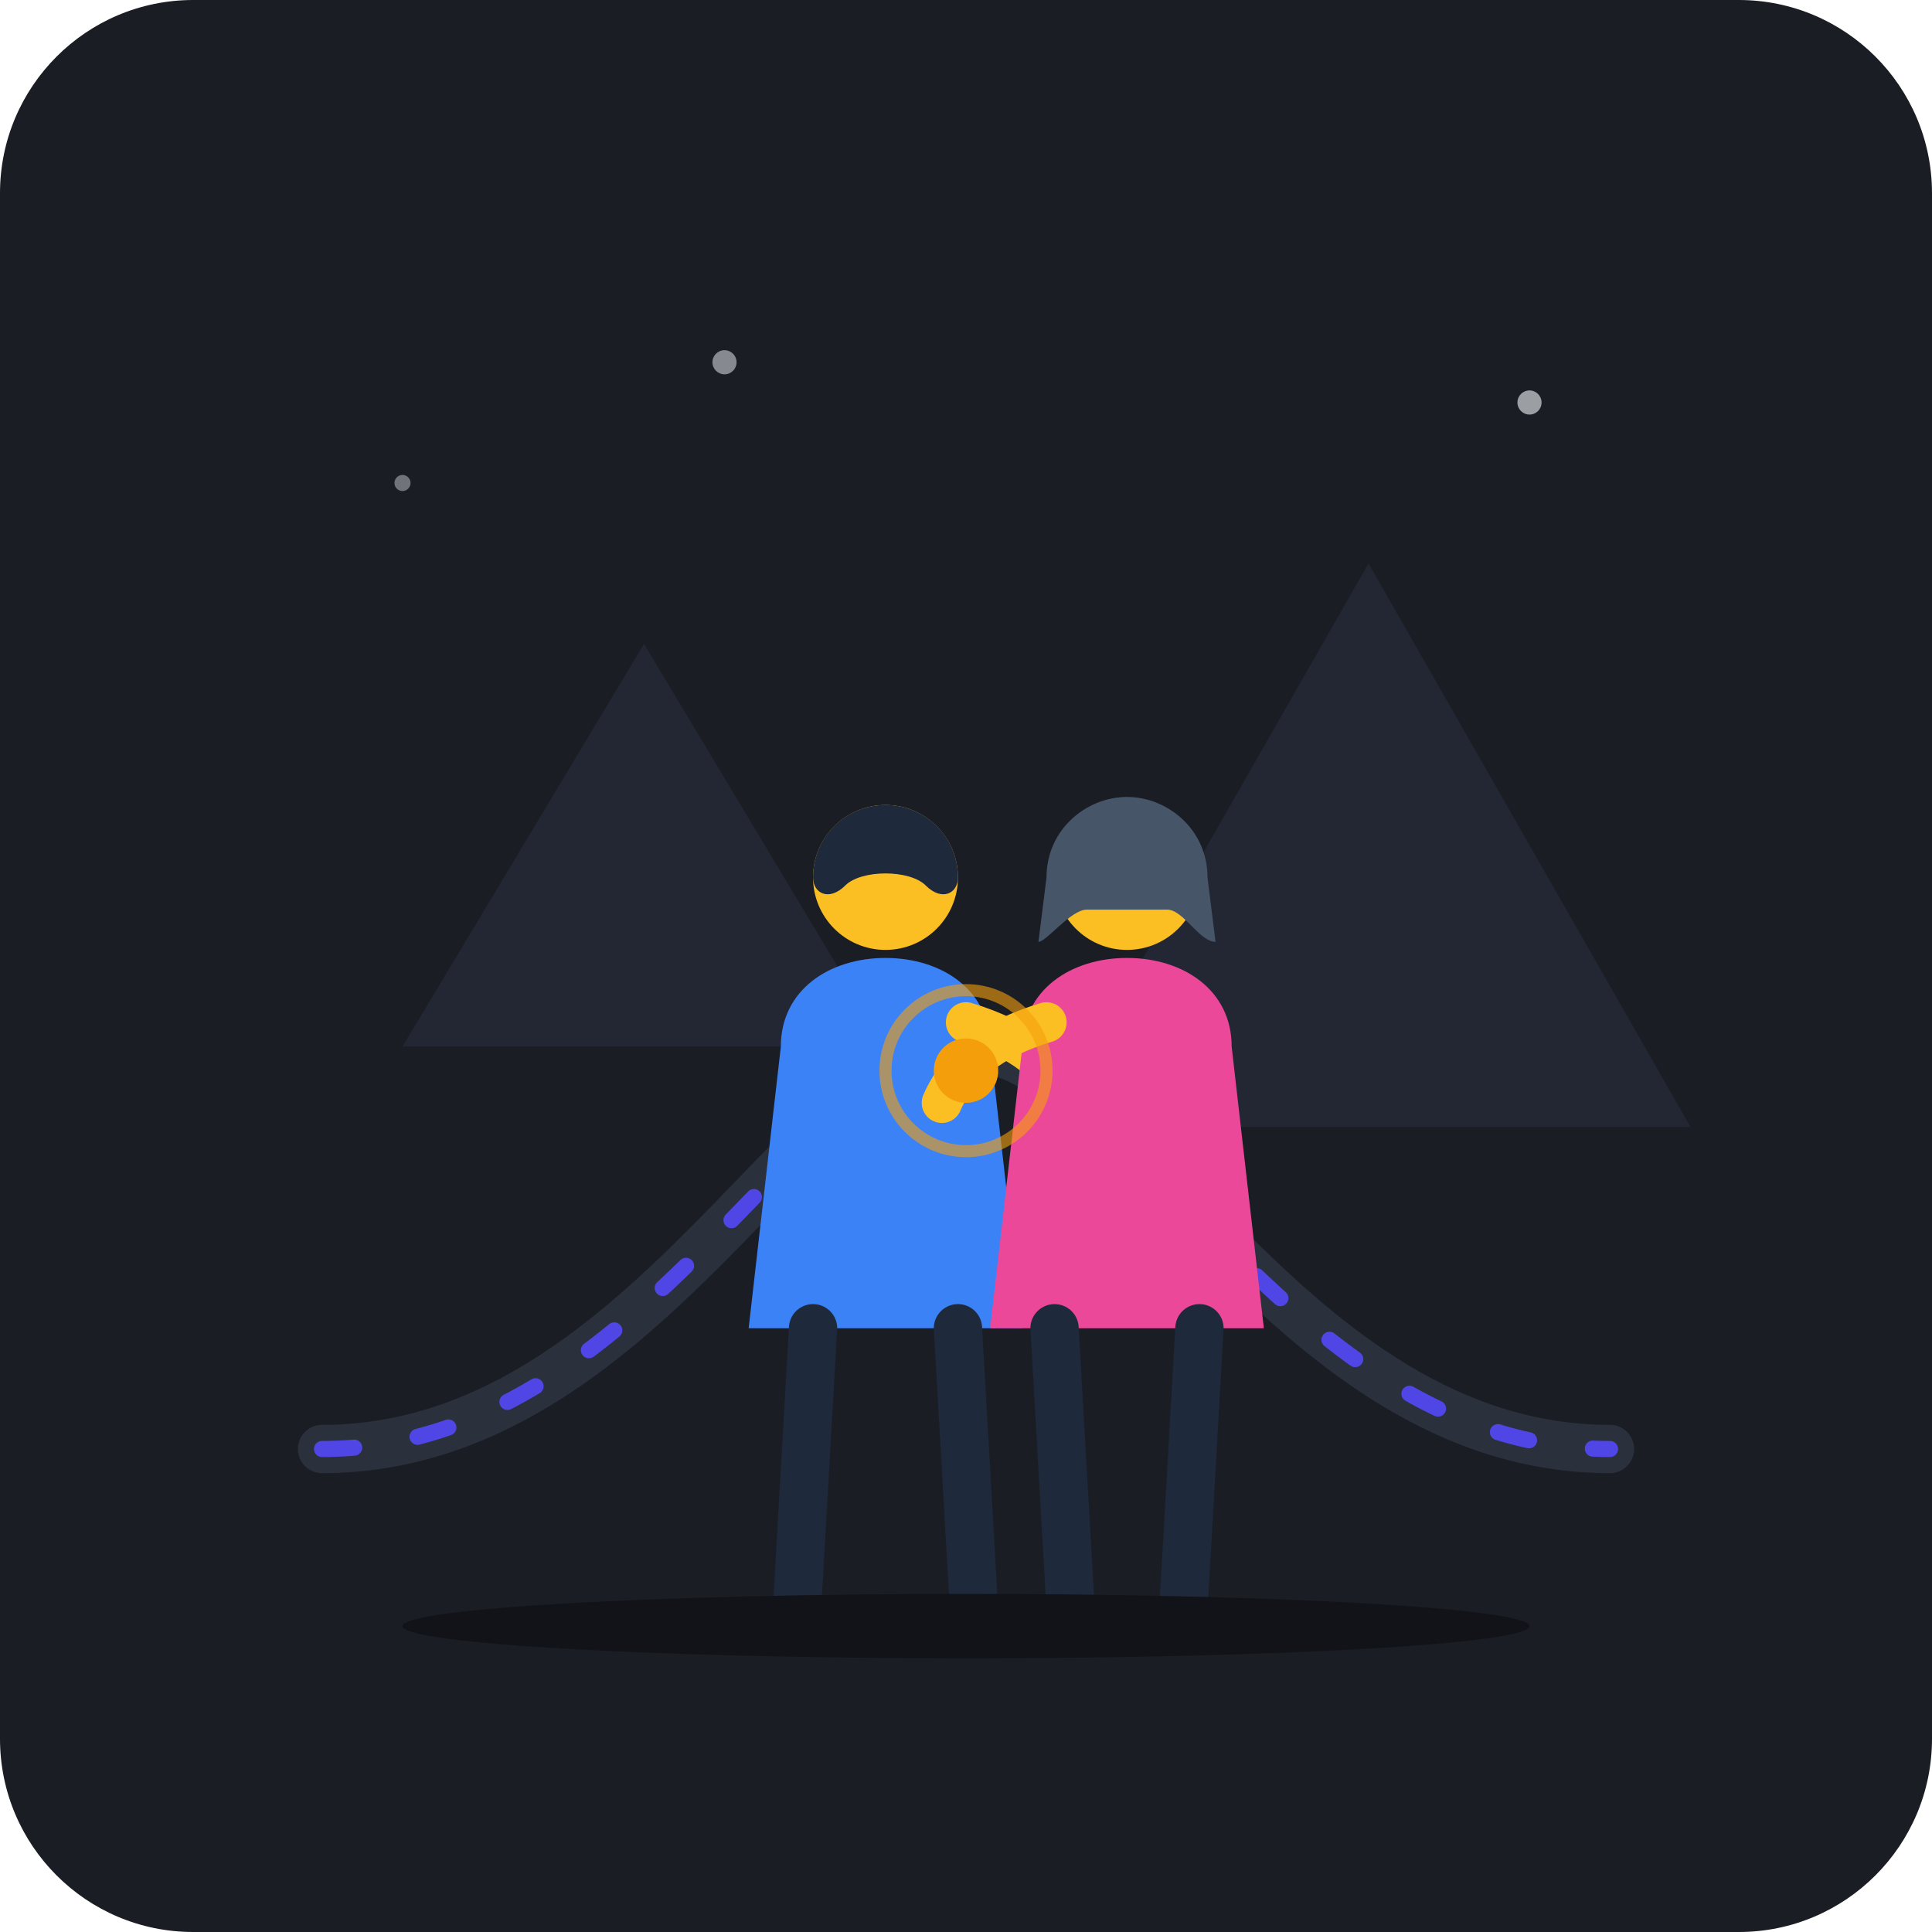
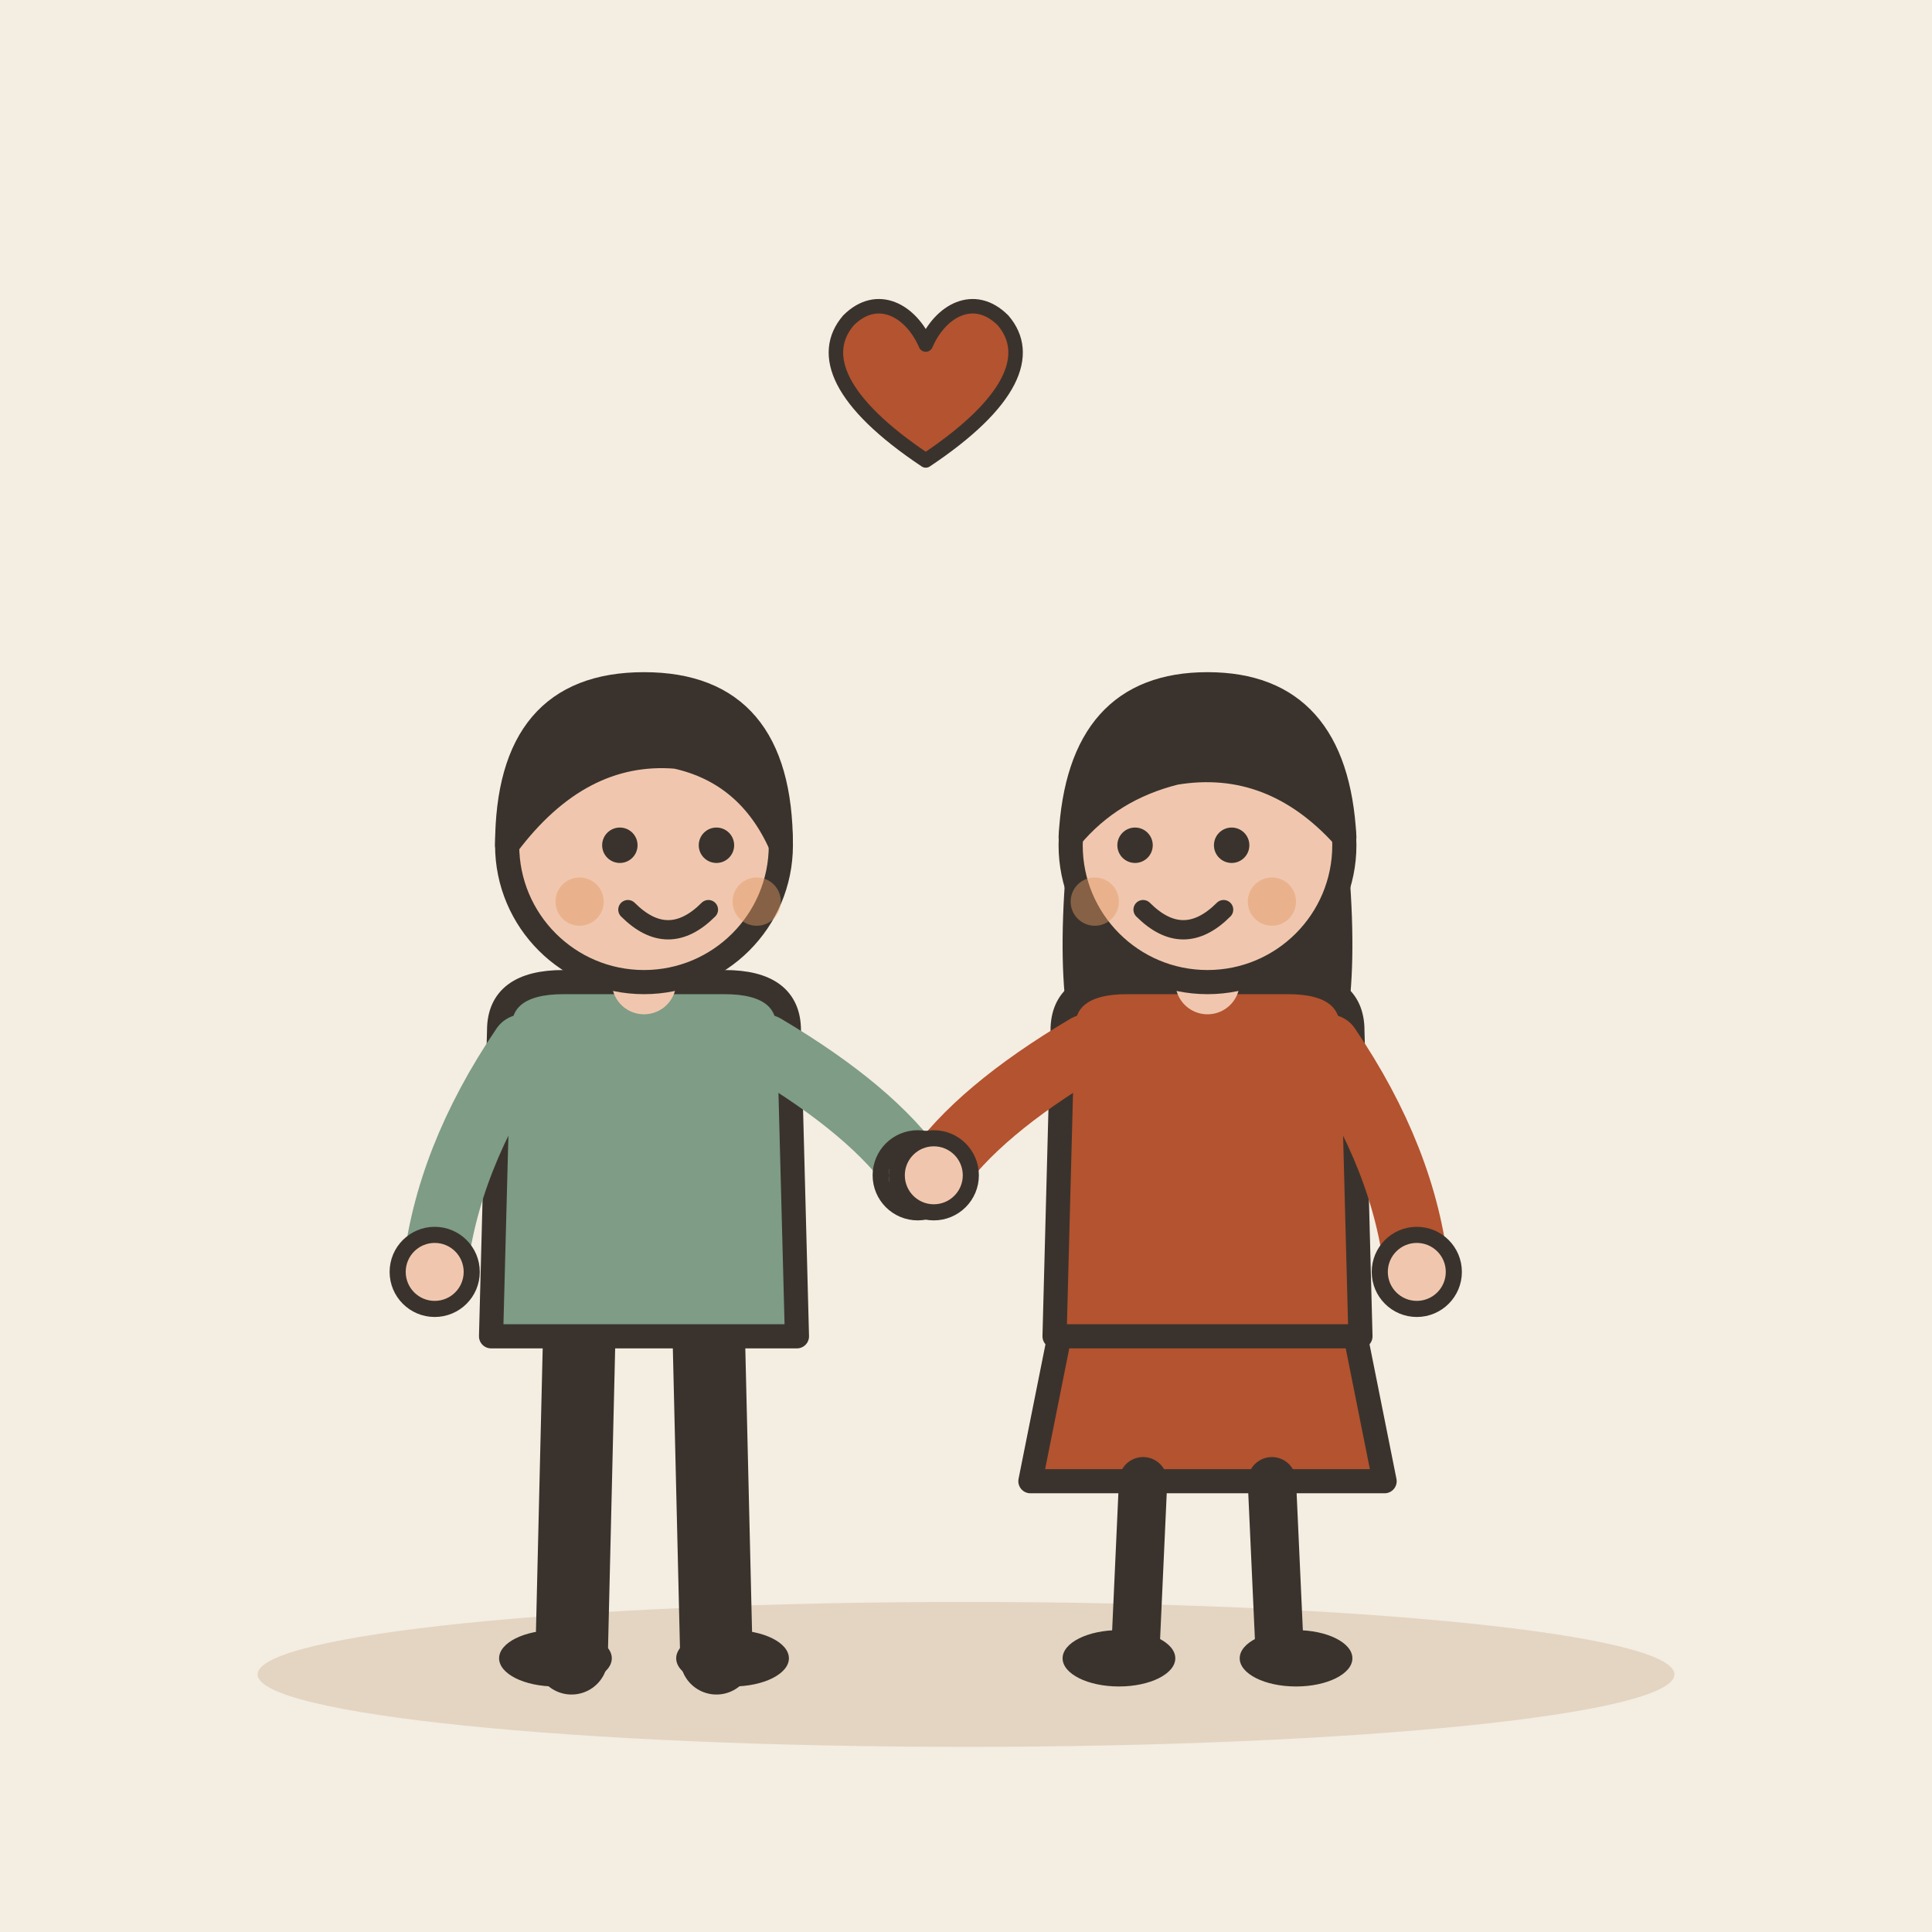
- <svg xmlns="http://www.w3.org/2000/svg" width="240" height="240" viewBox="0 0 240 240">
-   <rect width="240" height="240" rx="24" fill="#1A1D24" />
-   <path d="M 40 180 C 80 180, 100 130, 120 130 C 140 130, 160 180, 200 180" fill="none" stroke="#2A303C" stroke-width="6" stroke-linecap="round" />
-   <path d="M 40 180 C 80 180, 100 130, 120 130 C 140 130, 160 180, 200 180" fill="none" stroke="#4F46E5" stroke-width="2" stroke-linecap="round" stroke-dasharray="4 8" />
-   <polygon points="50,130 80,80 110,130" fill="#222733" />
-   <polygon points="130,140 170,70 210,140" fill="#222733" />
-   <circle cx="190" cy="50" r="1.5" fill="#F1F5F9" opacity="0.6" />
-   <circle cx="50" cy="60" r="1" fill="#F1F5F9" opacity="0.4" />
-   <circle cx="90" cy="45" r="1.5" fill="#F1F5F9" opacity="0.5" />
-   <g transform="translate(85, 95)">
-     <path d="M 12 35 C 12 28, 18 24, 25 24 C 32 24, 38 28, 38 35 L 42 70 L 8 70 Z" fill="#3B82F6" />
-     <circle cx="25" cy="14" r="9" fill="#FBBF24" />
-     <path d="M 16 14 C 16 9, 20 5, 25 5 C 30 5, 34 9, 34 14 C 34 16, 32 17, 30 15 C 28 13, 22 13, 20 15 C 18 17, 16 16, 16 14 Z" fill="#1E293B" />
-     <line x1="16" y1="70" x2="14" y2="105" stroke="#1E293B" stroke-width="6" stroke-linecap="round" />
-     <line x1="34" y1="70" x2="36" y2="105" stroke="#1E293B" stroke-width="6" stroke-linecap="round" />
-     <path d="M 35 32 Q 45 35, 48 42" fill="none" stroke="#FBBF24" stroke-width="5" stroke-linecap="round" />
+ <svg xmlns="http://www.w3.org/2000/svg" viewBox="0 0 240 240" data-style="editorial">
+   <rect width="240" height="240" fill="#F4EDE2" />
+   <ellipse cx="120" cy="208" rx="88" ry="9" fill="#E3D5C1" />
+   <g transform="translate(80 206)">
+     <path d="M-8 -42L-9 0" stroke="#3A332D" stroke-width="9" stroke-linecap="round" fill="none" />
+     <path d="M8 -42L9 0" stroke="#3A332D" stroke-width="9" stroke-linecap="round" fill="none" />
+     <ellipse cx="-11" cy="0" rx="7" ry="3.5" fill="#3A332D" />
+     <ellipse cx="11" cy="0" rx="7" ry="3.5" fill="#3A332D" />
+     <path d="M-18 -78Q-18 -84 -10 -84L10 -84Q18 -84 18 -78L19 -40L-19 -40Z" fill="#7E9C86" stroke="#3A332D" stroke-width="3" stroke-linecap="round" stroke-linejoin="round" />
+     <path d="M-15 -76Q-24.5 -62 -26 -48" fill="none" stroke="#7E9C86" stroke-width="8" stroke-linecap="round" stroke-linejoin="round" />
+     <circle cx="-26" cy="-48" r="4.6" fill="#F0C7AE" stroke="#3A332D" stroke-linecap="round" stroke-linejoin="round" stroke-width="2" />
+     <path d="M15 -76Q28.5 -68 34 -60" fill="none" stroke="#7E9C86" stroke-width="8" stroke-linecap="round" stroke-linejoin="round" />
+     <circle cx="34" cy="-60" r="4.6" fill="#F0C7AE" stroke="#3A332D" stroke-linecap="round" stroke-linejoin="round" stroke-width="2" />
+     <path d="M0 -84L0 -88" stroke="#F0C7AE" stroke-width="8" stroke-linecap="round" fill="none" />
+     <circle cx="0" cy="-101" r="17" fill="#F0C7AE" stroke="#3A332D" stroke-width="3" stroke-linecap="round" stroke-linejoin="round" />
+     <path d="M-17 -101Q-17 -121 0 -121Q17 -121 17 -101Q13 -110 4 -112Q-8 -113 -17 -101Z" fill="#3A332D" stroke="#3A332D" stroke-width="3" stroke-linecap="round" stroke-linejoin="round" />
+     <circle cx="-3" cy="-101" r="2.2" fill="#3A332D" />
+     <circle cx="9" cy="-101" r="2.2" fill="#3A332D" />
+     <path d="M-2 -93Q3 -88 8 -93" fill="none" stroke="#3A332D" stroke-width="2.4" stroke-linecap="round" stroke-linejoin="round" />
+     <circle cx="-8" cy="-94" r="3" fill="#E39A62" opacity="0.45" />
+     <circle cx="14" cy="-94" r="3" fill="#E39A62" opacity="0.45" />
  </g>
-   <g transform="translate(115, 95)">
-     <path d="M 12 35 C 12 28, 18 24, 25 24 C 32 24, 38 28, 38 35 L 42 70 L 8 70 Z" fill="#EC4899" />
-     <circle cx="25" cy="14" r="9" fill="#FBBF24" />
-     <path d="M 15 14 C 15 8, 20 4, 25 4 C 30 4, 35 8, 35 14 L 36 22 C 34 22, 32 18, 30 18 C 28 18, 22 18, 20 18 C 18 18, 15 22, 14 22 Z" fill="#475569" />
-     <line x1="16" y1="70" x2="18" y2="105" stroke="#1E293B" stroke-width="6" stroke-linecap="round" />
-     <line x1="34" y1="70" x2="32" y2="105" stroke="#1E293B" stroke-width="6" stroke-linecap="round" />
-     <path d="M 15 32 Q 5 35, 2 42" fill="none" stroke="#FBBF24" stroke-width="5" stroke-linecap="round" />
+   <g transform="translate(150 206)">
+     <path d="M-18 -42L-22 -22L22 -22L18 -42Z" fill="#B4532F" stroke="#3A332D" stroke-width="3" stroke-linecap="round" stroke-linejoin="round" />
+     <path d="M-8 -22L-9 0" stroke="#3A332D" stroke-width="6" stroke-linecap="round" fill="none" />
+     <path d="M8 -22L9 0" stroke="#3A332D" stroke-width="6" stroke-linecap="round" fill="none" />
+     <ellipse cx="-11" cy="0" rx="7" ry="3.5" fill="#3A332D" />
+     <ellipse cx="11" cy="0" rx="7" ry="3.5" fill="#3A332D" />
+     <path d="M-17 -104Q-20 -78 -14 -70L-6 -78L6 -78L14 -70Q20 -78 17 -104Z" fill="#3A332D" />
+     <path d="M-18 -78Q-18 -84 -10 -84L10 -84Q18 -84 18 -78L19 -40L-19 -40Z" fill="#B4532F" stroke="#3A332D" stroke-width="3" stroke-linecap="round" stroke-linejoin="round" />
+     <path d="M-15 -76Q-28.5 -68 -34 -60" fill="none" stroke="#B4532F" stroke-width="8" stroke-linecap="round" stroke-linejoin="round" />
+     <circle cx="-34" cy="-60" r="4.6" fill="#F0C7AE" stroke="#3A332D" stroke-linecap="round" stroke-linejoin="round" stroke-width="2" />
+     <path d="M15 -76Q24.5 -62 26 -48" fill="none" stroke="#B4532F" stroke-width="8" stroke-linecap="round" stroke-linejoin="round" />
+     <circle cx="26" cy="-48" r="4.6" fill="#F0C7AE" stroke="#3A332D" stroke-linecap="round" stroke-linejoin="round" stroke-width="2" />
+     <path d="M0 -84L0 -88" stroke="#F0C7AE" stroke-width="8" stroke-linecap="round" fill="none" />
+     <circle cx="0" cy="-101" r="17" fill="#F0C7AE" stroke="#3A332D" stroke-width="3" stroke-linecap="round" stroke-linejoin="round" />
+     <path d="M-17 -102Q-16 -121 0 -121Q16 -121 17 -102Q8 -112 -4 -110Q-12 -108 -17 -102Z" fill="#3A332D" stroke="#3A332D" stroke-width="3" stroke-linecap="round" stroke-linejoin="round" />
+     <circle cx="-9" cy="-101" r="2.2" fill="#3A332D" />
+     <circle cx="3" cy="-101" r="2.2" fill="#3A332D" />
+     <path d="M-8 -93Q-3 -88 2 -93" fill="none" stroke="#3A332D" stroke-width="2.4" stroke-linecap="round" stroke-linejoin="round" />
+     <circle cx="-14" cy="-94" r="3" fill="#E39A62" opacity="0.45" />
+     <circle cx="8" cy="-94" r="3" fill="#E39A62" opacity="0.45" />
  </g>
-   <circle cx="120" cy="133" r="4" fill="#F59E0B" />
-   <circle cx="120" cy="133" r="10" fill="none" stroke="#F59E0B" stroke-width="1.5" opacity="0.6" />
-   <ellipse cx="120" cy="202" rx="70" ry="4" fill="#111318" />
+   <g transform="translate(115 50) scale(0.6 0.6)">
+     <path d="M0 12C-18 0 -22 -10 -16 -17C-10 -23 -3 -19 0 -12C3 -19 10 -23 16 -17C22 -10 18 0 0 12Z" fill="#B4532F" stroke="#3A332D" stroke-width="3" stroke-linecap="round" stroke-linejoin="round" />
+   </g>
</svg>
